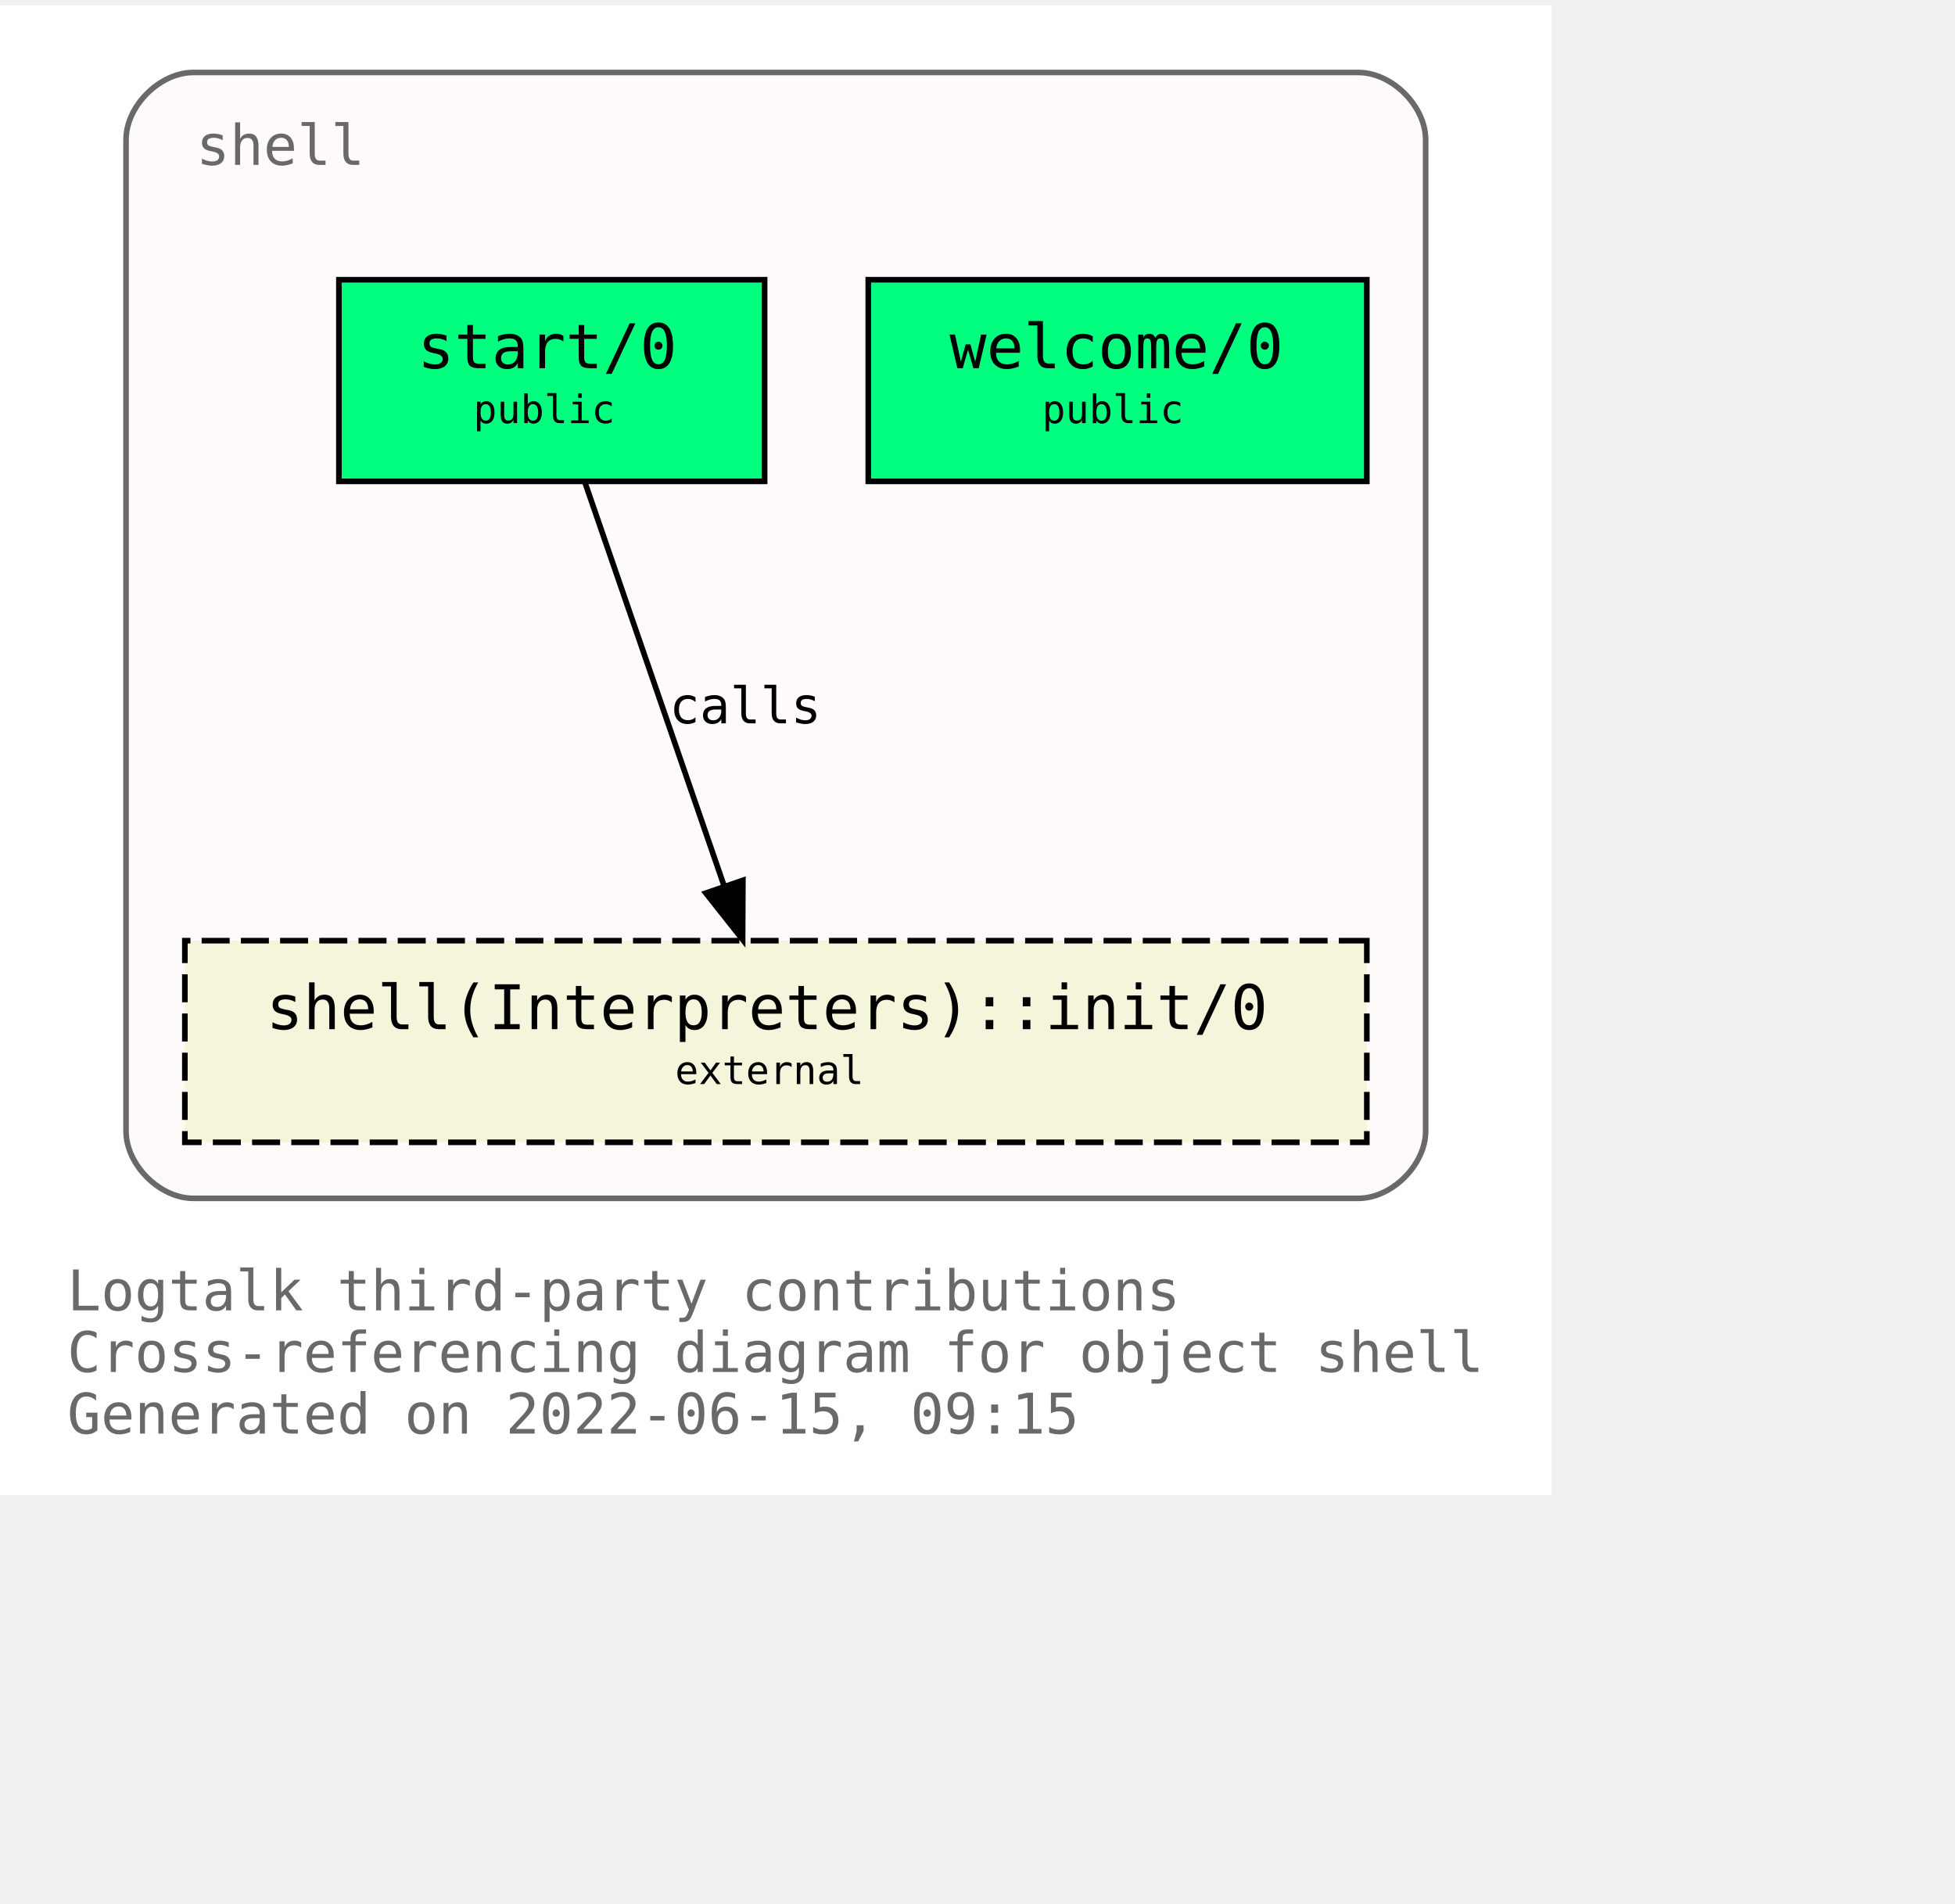
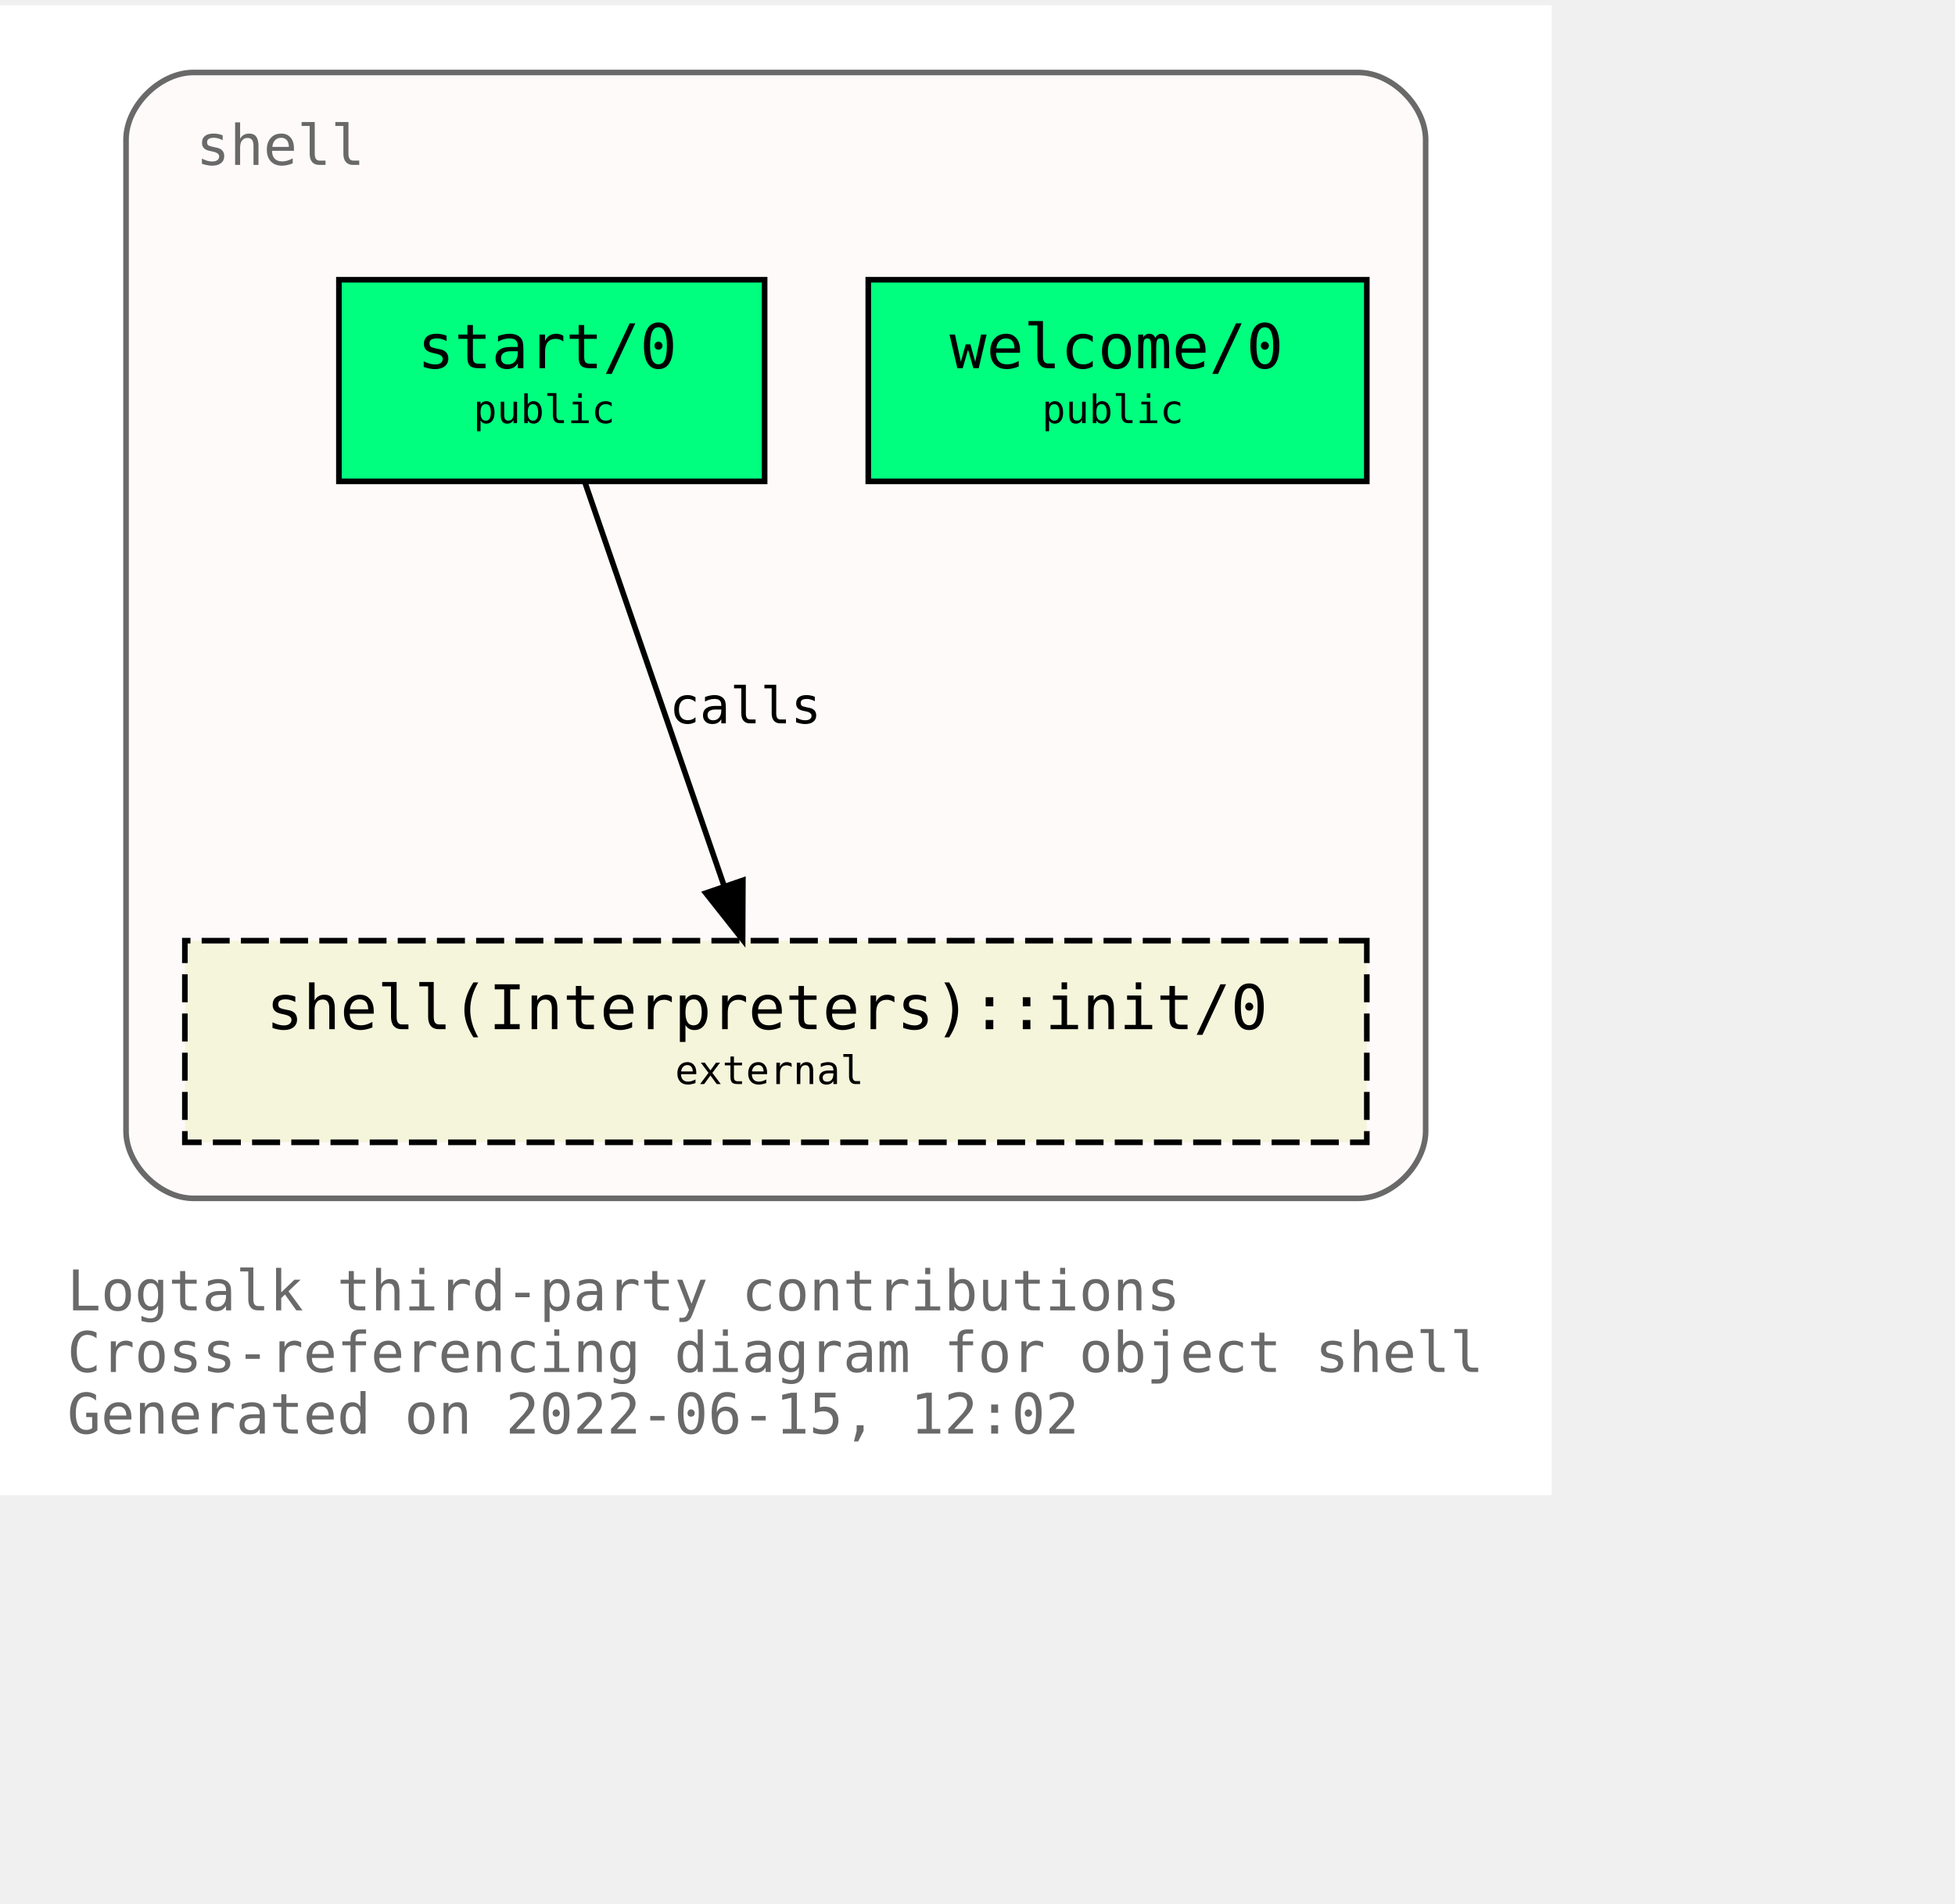
<svg xmlns="http://www.w3.org/2000/svg" xmlns:xlink="http://www.w3.org/1999/xlink" width="421pt" height="410pt" viewBox="72.00 72.00 349.00 338.00">
  <g id="graph0" class="graph" transform="scale(1 1) rotate(0) translate(76 334)">
    <polygon fill="white" stroke="transparent" points="-4,4 -4,-262 273,-262 273,4 -4,4" />
    <text text-anchor="start" x="8" y="-29" font-family="Monospace" font-size="10.00" fill="dimgray">Logtalk third-party contributions</text>
    <text text-anchor="start" x="8" y="-18" font-family="Monospace" font-size="10.00" fill="dimgray">Cross-referencing diagram for object shell</text>
-     <text text-anchor="start" x="8" y="-7" font-family="Monospace" font-size="10.00" fill="dimgray">Generated on 2022-06-15, 09:15</text>
+     <text text-anchor="start" x="8" y="-7" font-family="Monospace" font-size="10.00" fill="dimgray">Generated on 2022-06-15, 12:02</text>
    <g id="clust1" class="cluster">
      <g id="a_clust1">
        <a xlink:title="shell">
          <path fill="snow" stroke="dimgray" d="M30.5,-49C30.5,-49 238.5,-49 238.5,-49 244.5,-49 250.5,-55 250.5,-61 250.5,-61 250.5,-238 250.5,-238 250.5,-244 244.5,-250 238.5,-250 238.5,-250 30.5,-250 30.5,-250 24.5,-250 18.5,-244 18.5,-238 18.5,-238 18.5,-61 18.5,-61 18.5,-55 24.5,-49 30.5,-49" />
          <g id="a_clust1_0">
-             <a xlink:href="https://github.com/LogtalkDotOrg/logtalk3/tree/7d2f24e758be609634f4275c174f2b37e3d82e23/contributions/verdi_neruda/shell.lgt" xlink:title="https://github.com/LogtalkDotOrg/logtalk3/tree/7d2f24e758be609634f4275c174f2b37e3d82e23/contributions/verdi_neruda/shell.lgt">
+             <a xlink:href="https://github.com/LogtalkDotOrg/logtalk3/tree/6415da739276ba9e4ec1c5613278cc025b4bde89/contributions/verdi_neruda/shell.lgt" xlink:title="https://github.com/LogtalkDotOrg/logtalk3/tree/6415da739276ba9e4ec1c5613278cc025b4bde89/contributions/verdi_neruda/shell.lgt">
              <text text-anchor="start" x="31" y="-233.5" font-family="Monospace" font-size="10.00" fill="dimgray">shell</text>
            </a>
          </g>
        </a>
      </g>
    </g>
    <g id="node1" class="node">
      <g id="a_node1">
-         <a xlink:href="https://github.com/LogtalkDotOrg/logtalk3/tree/7d2f24e758be609634f4275c174f2b37e3d82e23/contributions/verdi_neruda/shell.lgt#L341" xlink:title="https://github.com/LogtalkDotOrg/logtalk3/tree/7d2f24e758be609634f4275c174f2b37e3d82e23/contributions/verdi_neruda/shell.lgt#L341">
+         <a xlink:href="https://github.com/LogtalkDotOrg/logtalk3/tree/6415da739276ba9e4ec1c5613278cc025b4bde89/contributions/verdi_neruda/shell.lgt#L341" xlink:title="https://github.com/LogtalkDotOrg/logtalk3/tree/6415da739276ba9e4ec1c5613278cc025b4bde89/contributions/verdi_neruda/shell.lgt#L341">
          <polygon fill="springgreen" stroke="black" points="240,-213 151,-213 151,-177 240,-177 240,-213" />
          <text text-anchor="start" x="159.5" y="-197.8" font-family="Monospace" font-size="9.00"> </text>
          <text text-anchor="start" x="165.5" y="-197.2" font-family="Monospace" font-size="11.00">welcome/0</text>
          <text text-anchor="start" x="226.5" y="-197.8" font-family="Monospace" font-size="9.00"> </text>
          <text text-anchor="start" x="159.5" y="-186.8" font-family="Monospace" font-size="9.00"> </text>
          <text text-anchor="start" x="182" y="-187.4" font-family="Monospace" font-size="7.00">public</text>
          <text text-anchor="start" x="226.5" y="-186.8" font-family="Monospace" font-size="9.00"> </text>
        </a>
      </g>
    </g>
    <g id="node2" class="node">
      <g id="a_node2">
-         <a xlink:href="https://github.com/LogtalkDotOrg/logtalk3/tree/7d2f24e758be609634f4275c174f2b37e3d82e23/contributions/verdi_neruda/shell.lgt#L353" xlink:title="https://github.com/LogtalkDotOrg/logtalk3/tree/7d2f24e758be609634f4275c174f2b37e3d82e23/contributions/verdi_neruda/shell.lgt#L353">
+         <a xlink:href="https://github.com/LogtalkDotOrg/logtalk3/tree/6415da739276ba9e4ec1c5613278cc025b4bde89/contributions/verdi_neruda/shell.lgt#L353" xlink:title="https://github.com/LogtalkDotOrg/logtalk3/tree/6415da739276ba9e4ec1c5613278cc025b4bde89/contributions/verdi_neruda/shell.lgt#L353">
          <polygon fill="springgreen" stroke="black" points="132.5,-213 56.5,-213 56.5,-177 132.5,-177 132.5,-213" />
          <text text-anchor="start" x="64.5" y="-197.8" font-family="Monospace" font-size="9.00"> </text>
          <text text-anchor="start" x="70.5" y="-197.2" font-family="Monospace" font-size="11.00">start/0</text>
          <text text-anchor="start" x="118.5" y="-197.8" font-family="Monospace" font-size="9.00"> </text>
          <text text-anchor="start" x="64.5" y="-186.8" font-family="Monospace" font-size="9.00"> </text>
          <text text-anchor="start" x="80.5" y="-187.4" font-family="Monospace" font-size="7.00">public</text>
          <text text-anchor="start" x="118.5" y="-186.8" font-family="Monospace" font-size="9.00"> </text>
        </a>
      </g>
    </g>
    <g id="node3" class="node">
      <g id="a_node3">
        <a xlink:href="https://logtalk.org/library/shell_1.html#init/0" xlink:title="https://logtalk.org/library/shell_1.html#init/0">
          <polygon fill="beige" stroke="black" stroke-dasharray="5,2" points="240,-95 29,-95 29,-59 240,-59 240,-95" />
          <text text-anchor="start" x="37.5" y="-79.8" font-family="Monospace" font-size="9.00"> </text>
          <text text-anchor="start" x="43.5" y="-79.2" font-family="Monospace" font-size="11.00">shell(Interpreters)::init/0</text>
          <text text-anchor="start" x="226.5" y="-79.8" font-family="Monospace" font-size="9.00"> </text>
          <text text-anchor="start" x="37.5" y="-68.8" font-family="Monospace" font-size="9.00"> </text>
          <text text-anchor="start" x="116.5" y="-69.4" font-family="Monospace" font-size="7.00">external</text>
          <text text-anchor="start" x="226.5" y="-68.8" font-family="Monospace" font-size="9.00"> </text>
        </a>
      </g>
    </g>
    <g id="edge1" class="edge">
      <g id="a_edge1">
-         <a xlink:href="https://github.com/LogtalkDotOrg/logtalk3/tree/7d2f24e758be609634f4275c174f2b37e3d82e23/contributions/verdi_neruda/shell.lgt#L355" xlink:title="calls">
+         <a xlink:href="https://github.com/LogtalkDotOrg/logtalk3/tree/6415da739276ba9e4ec1c5613278cc025b4bde89/contributions/verdi_neruda/shell.lgt#L355" xlink:title="calls">
          <path fill="none" stroke="black" d="M100.4,-176.88C106.96,-157.86 117.63,-126.91 125.29,-104.7" />
          <polygon fill="black" stroke="black" points="128.62,-105.78 128.57,-95.19 122,-103.5 128.62,-105.78" />
        </a>
      </g>
      <g id="a_edge1-label">
-         <a xlink:href="https://github.com/LogtalkDotOrg/logtalk3/tree/7d2f24e758be609634f4275c174f2b37e3d82e23/contributions/verdi_neruda/shell.lgt#L355" xlink:title="https://github.com/LogtalkDotOrg/logtalk3/tree/7d2f24e758be609634f4275c174f2b37e3d82e23/contributions/verdi_neruda/shell.lgt#L355">
+         <a xlink:href="https://github.com/LogtalkDotOrg/logtalk3/tree/6415da739276ba9e4ec1c5613278cc025b4bde89/contributions/verdi_neruda/shell.lgt#L355" xlink:title="https://github.com/LogtalkDotOrg/logtalk3/tree/6415da739276ba9e4ec1c5613278cc025b4bde89/contributions/verdi_neruda/shell.lgt#L355">
          <text text-anchor="start" x="115.5" y="-133.8" font-family="Monospace" font-size="9.00">calls</text>
        </a>
      </g>
    </g>
  </g>
</svg>
